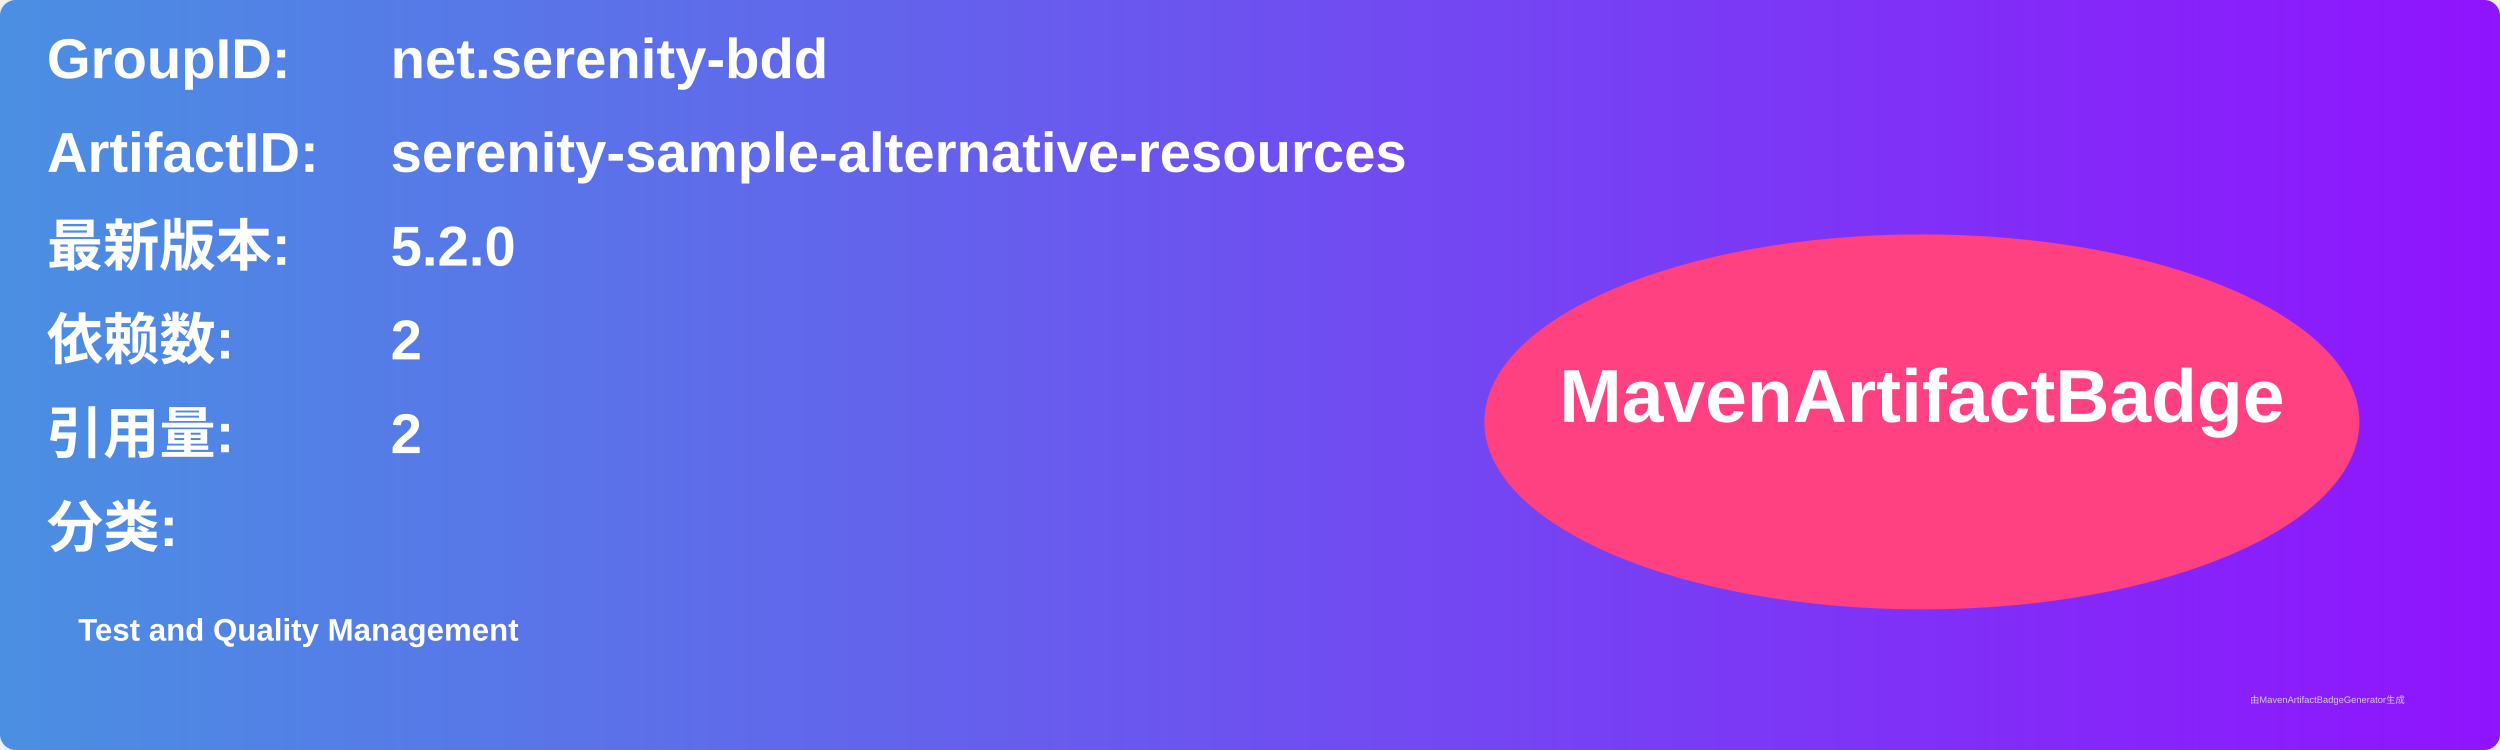
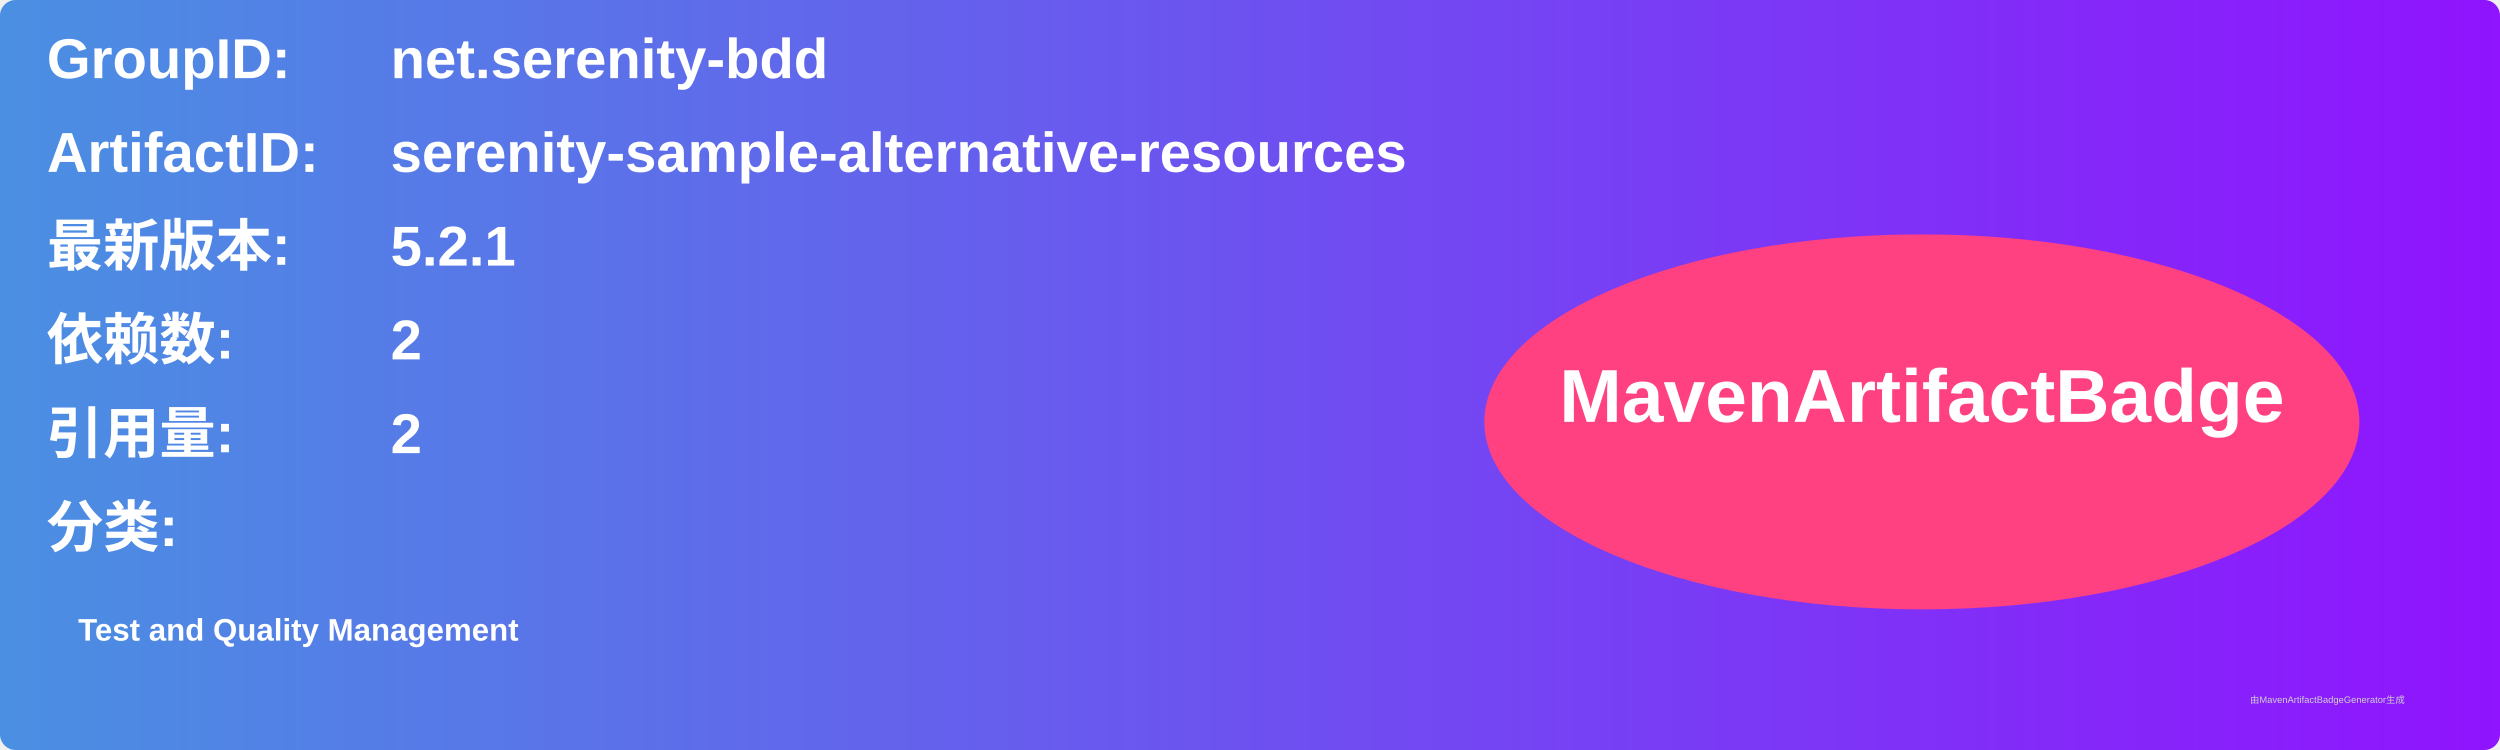
<svg xmlns="http://www.w3.org/2000/svg" width="800" height="240" viewBox="0 0 800 240">
  <linearGradient id="grad" x1="0%" y1="0%" x2="100%" y2="0%">
    <stop offset="0%" stop-color="#4a90e2" />
    <stop offset="100%" stop-color="#9013fe" />
  </linearGradient>
  <rect width="100%" height="100%" rx="5" ry="5" fill="url(#grad)" />
  <g transform="translate(15, 15)">
    <text x="0" y="10" font-family="Arial" font-size="18" fill="white" font-weight="bold" width="260">GroupID:</text>
    <text x="110" y="10" font-family="Arial" font-size="18" fill="white" font-weight="bold" width="460">net.serenity-bdd</text>
    <text x="0" y="40" font-family="Arial" font-size="18" fill="white" font-weight="bold" width="260">ArtifactID:</text>
    <text x="110" y="40" font-family="Arial" font-size="18" fill="white" font-weight="bold" width="460">serenity-sample-alternative-resources</text>
    <text x="0" y="70" font-family="Arial" font-size="18" fill="white" font-weight="bold">最新版本:</text>
    <text x="110" y="70" font-family="Arial" font-size="18" fill="white" font-weight="bold">
-       <tspan font-weight="bold">5.2.0</tspan>
+       <tspan font-weight="bold">5.2.1</tspan>
    </text>
    <text x="0" y="100" font-family="Arial" font-size="18" fill="white" font-weight="bold">依赖数: </text>
    <text x="110" y="100" font-family="Arial" font-size="18" fill="white">
      <tspan font-weight="bold">2</tspan>
    </text>
    <text x="0" y="130" font-family="Arial" font-size="18" fill="white" font-weight="bold">引用量: </text>
    <text x="110" y="130" font-family="Arial" font-size="18" fill="white">
      <tspan font-weight="bold">2</tspan>
    </text>
    <text x="0" y="160" font-family="Arial" font-size="18" fill="white" font-weight="bold">分类:</text>
    <text x="10" y="190" font-family="Arial" font-size="10" fill="white">
      <tspan font-weight="bold">Test and Quality Management</tspan>
    </text>
    <ellipse cx="600" cy="120" rx="140" ry="60" fill="#ff4081" />
    <text x="600" y="120" text-anchor="middle" font-family="Arial" font-size="24" fill="white" font-weight="bold">MavenArtifactBadge</text>
  </g>
  <text x="720" y="225" font-family="Arial" font-size="3" fill="#d0d0d0">由MavenArtifactBadgeGenerator生成</text>
</svg>
